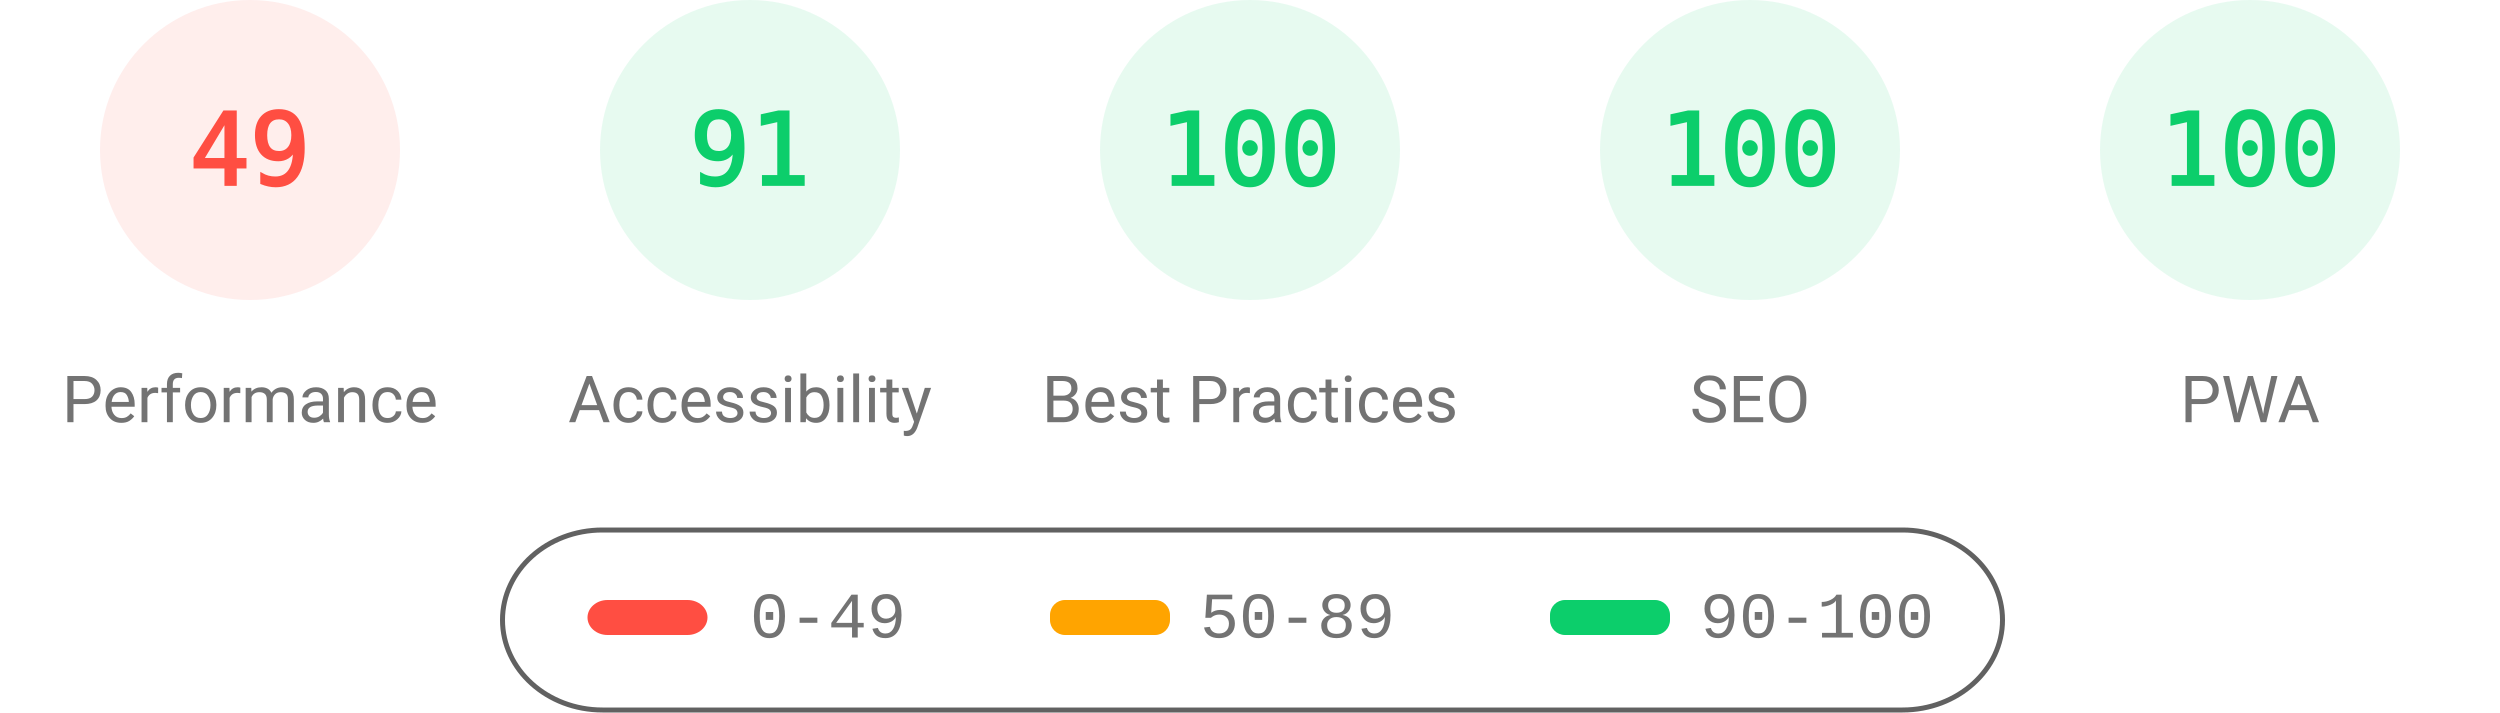
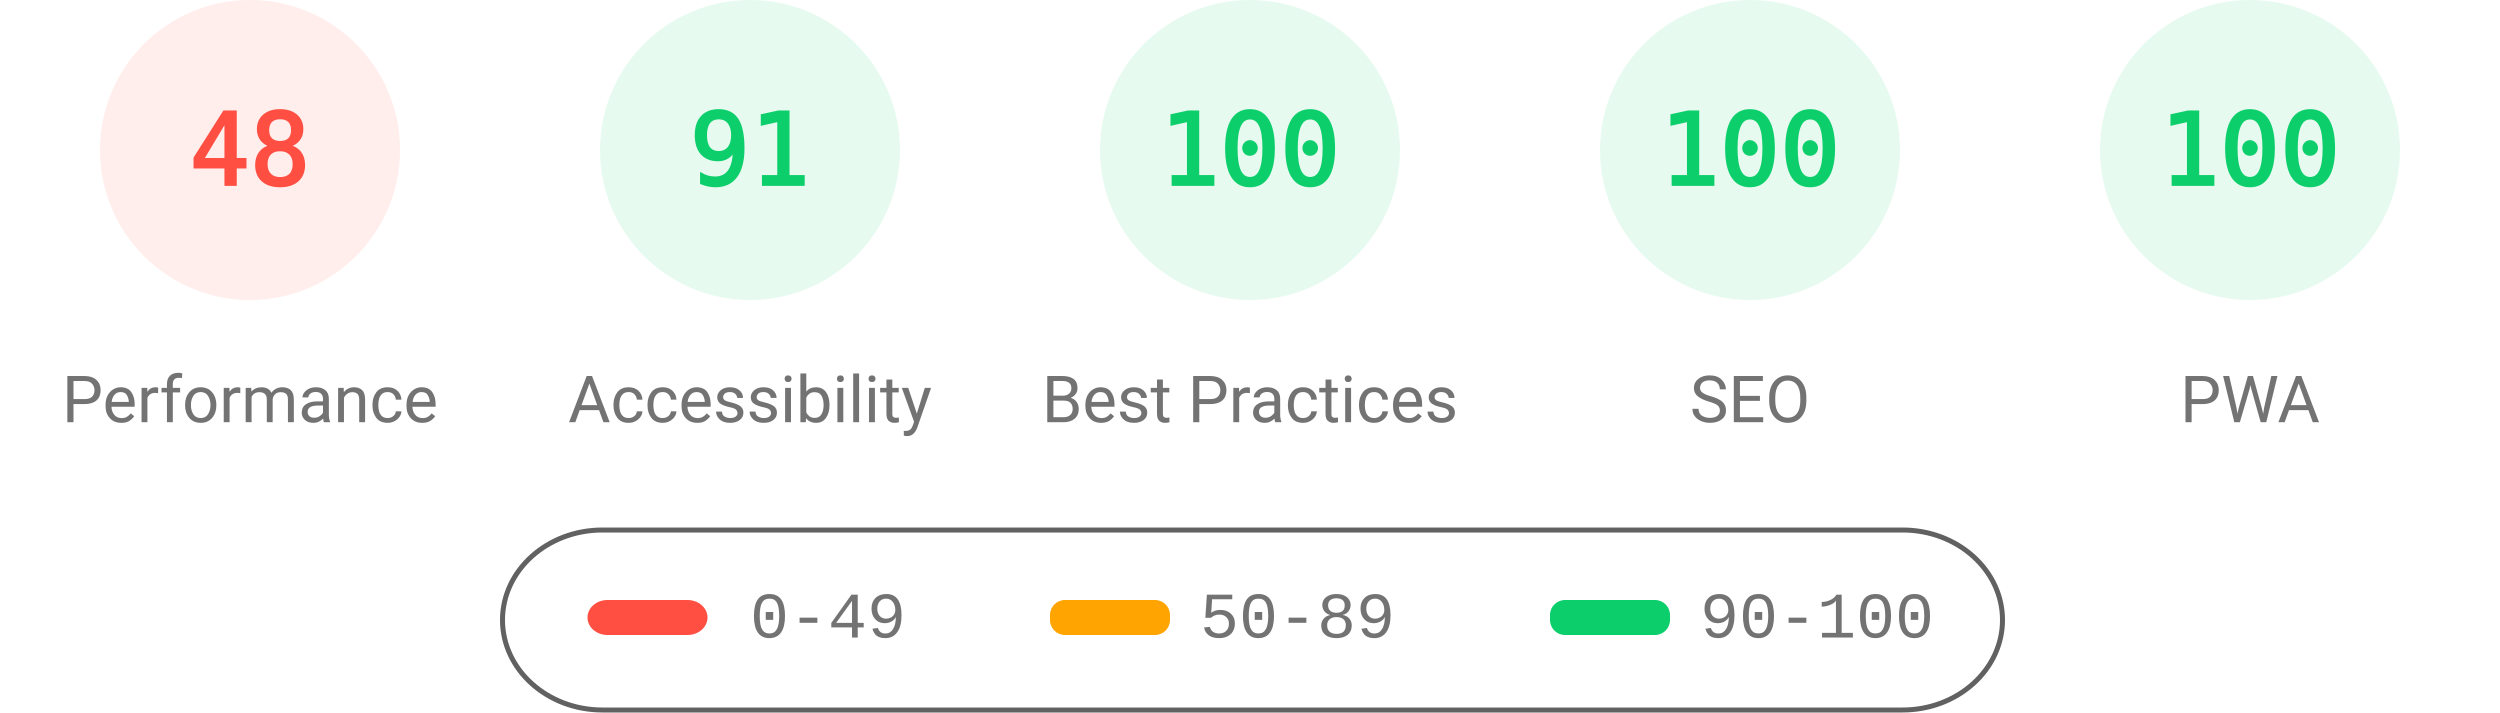
<svg xmlns="http://www.w3.org/2000/svg" fill="none" width="1000" height="285">
  <style>.gauge-base{opacity:.1}.gauge-arc{fill:none;animation-delay:250ms;stroke-linecap:round;transform:rotate(-90deg);transform-origin:100px 60px;animation:load-gauge 1s ease forwards}.guage-text{font-size:40px;font-family:monospace;text-align:center}.guage-red{color:#ff4e42;fill:#ff4e42;stroke:#ff4e42}.guage-orange{color:#ffa400;fill:#ffa400;stroke:#ffa400}.guage-green{color:#0cce6b;fill:#0cce6b;stroke:#0cce6b}.guage-undefined{color:#5c5c5c;fill:#5c5c5c;stroke:#5c5c5c}.guage-title{color:#737373;fill:#737373;stroke:none;font-size:26px;line-height:26px;font-family:Roboto,Halvetica,Arial,sans-serif}@keyframes load-gauge{from{stroke-dasharray:0 352.858}}</style>
  <svg class="guage-div guage-perf guage-red" viewBox="0 0 200 200" width="200" height="200">
    <circle class="gauge-base" r="56" cx="100" cy="60" stroke-width="8" />
-     <circle class="gauge-arc guage-arc-1" r="56" cx="100" cy="60" stroke-width="8" style="stroke-dasharray:172.41,351.858" />
-     <text class="guage-text" x="100" y="60" alignment-baseline="central" dominant-baseline="central" text-anchor="middle">49</text>
+     <circle class="gauge-arc guage-arc-1" r="56" cx="100" cy="60" stroke-width="8" style="stroke-dasharray:168.892,351.858" />
+     <text class="guage-text" x="100" y="60" alignment-baseline="central" dominant-baseline="central" text-anchor="middle">48</text>
    <text class="guage-title" x="100" y="160" alignment-baseline="central" dominant-baseline="central" text-anchor="middle">Performance</text>
  </svg>
  <svg class="guage-div guage-acc guage-green" viewBox="0 0 200 200" width="200" height="200" x="200">
    <circle class="gauge-base" r="56" cx="100" cy="60" stroke-width="8" />
    <circle class="gauge-arc guage-arc-2" r="56" cx="100" cy="60" stroke-width="8" style="stroke-dasharray:320.191,351.858" />
    <text class="guage-text" x="100" y="60" alignment-baseline="central" dominant-baseline="central" text-anchor="middle">91</text>
    <text class="guage-title" x="100" y="160" alignment-baseline="central" dominant-baseline="central" text-anchor="middle">Accessibility</text>
  </svg>
  <svg class="guage-div guage-best guage-green" viewBox="0 0 200 200" width="200" height="200" x="400">
    <circle class="gauge-base" r="56" cx="100" cy="60" stroke-width="8" />
    <circle class="gauge-arc guage-arc-3" r="56" cx="100" cy="60" stroke-width="8" style="stroke-dasharray:351.858,351.858" />
    <text class="guage-text" x="100" y="60" alignment-baseline="central" dominant-baseline="central" text-anchor="middle">100</text>
    <text class="guage-title" x="100" y="160" alignment-baseline="central" dominant-baseline="central" text-anchor="middle">Best Practices</text>
  </svg>
  <svg class="guage-div guage-seo guage-green" viewBox="0 0 200 200" width="200" height="200" x="600">
    <circle class="gauge-base" r="56" cx="100" cy="60" stroke-width="8" />
    <circle class="gauge-arc guage-arc-4" r="56" cx="100" cy="60" stroke-width="8" style="stroke-dasharray:351.858,351.858" />
    <text class="guage-text" x="100" y="60" alignment-baseline="central" dominant-baseline="central" text-anchor="middle">100</text>
    <text class="guage-title" x="100" y="160" alignment-baseline="central" dominant-baseline="central" text-anchor="middle">SEO</text>
  </svg>
  <svg class="guage-div guage-pwa guage-green" viewBox="0 0 200 200" width="200" height="200" x="800">
    <circle class="gauge-base" r="56" cx="100" cy="60" stroke-width="8" />
    <circle class="gauge-arc guage-arc-4" r="56" cx="100" cy="60" stroke-width="8" style="stroke-dasharray:351.858,351.858" />
    <text class="guage-text" x="100" y="60" alignment-baseline="central" dominant-baseline="central" text-anchor="middle">100</text>
    <text class="guage-title" x="100" y="160" alignment-baseline="central" dominant-baseline="central" text-anchor="middle">PWA</text>
  </svg>
  <svg width="604" height="76" x="200" y="210">
    <path fill="none" id="canvas_background" d="M-1-1h604v80H-1z" />
    <rect fill-opacity="0" stroke="#616161" stroke-width="2" rx="40" id="svg_2" height="72" width="600" y="2" x="1" fill="#000" />
    <rect stroke="#000" rx="8" id="svg_3" height="14" width="48" y="30" x="35" stroke-opacity="null" stroke-width="0" fill="#ff4e42" />
    <rect stroke="#000" rx="6" id="svg_4" height="14" width="48" y="30" x="220" stroke-opacity="null" stroke-width="0" fill="#ffa400" />
    <rect stroke="#000" rx="6" id="svg_5" height="14" width="48" y="30" x="420" stroke-opacity="null" stroke-width="0" fill="#0cce6b" />
    <text xml:space="preserve" text-anchor="start" font-family="'Courier New', Courier, monospace" font-size="26" id="svg_6" y="45" x="100" stroke-opacity="null" stroke-width="0" stroke="#000" fill="#737373">0-49</text>
    <text xml:space="preserve" text-anchor="start" font-family="'Courier New', Courier, monospace" font-size="26" id="svg_7" y="45" x="280" stroke-opacity="null" stroke-width="0" stroke="#000" fill="#737373">50-89</text>
    <text xml:space="preserve" text-anchor="start" font-family="'Courier New', Courier, monospace" font-size="26" id="svg_8" y="45" x="480" stroke-opacity="null" stroke-width="0" stroke="#000" fill="#737373">90-100</text>
  </svg>
</svg>
